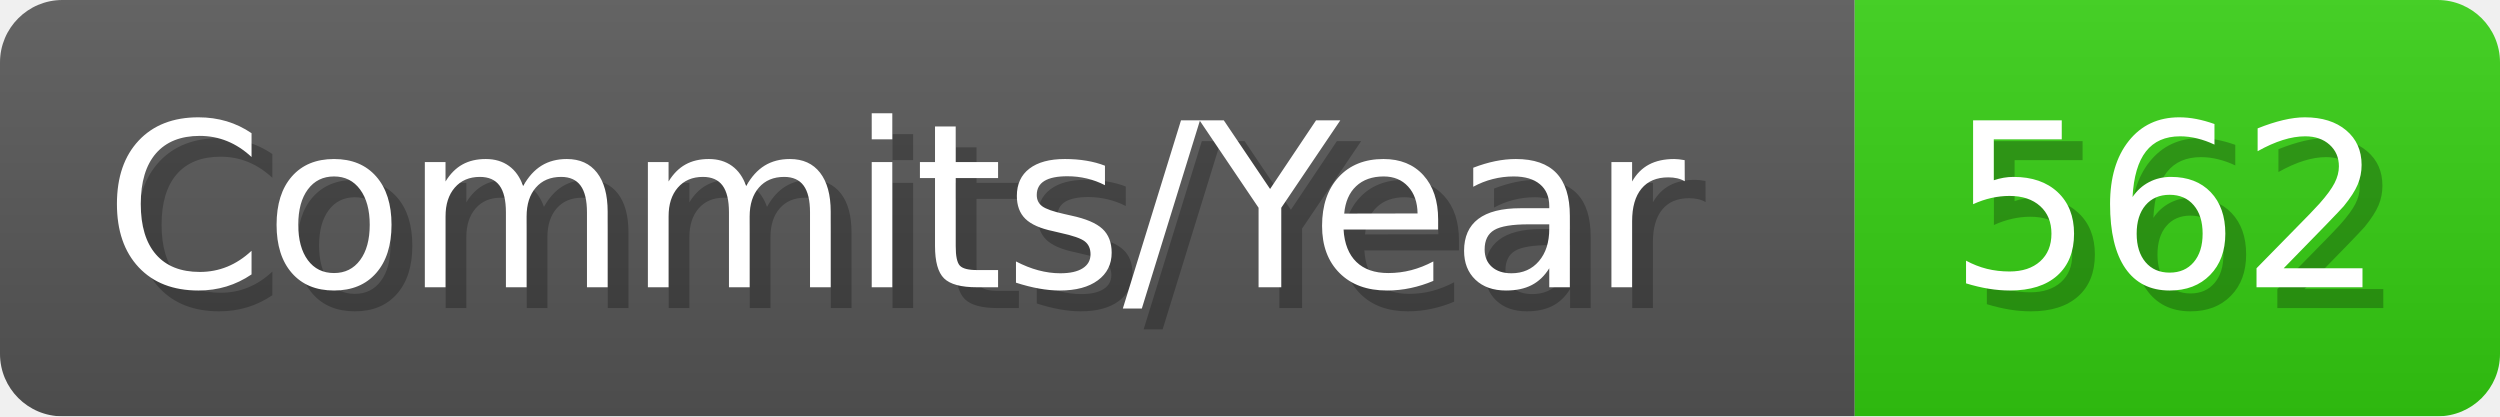
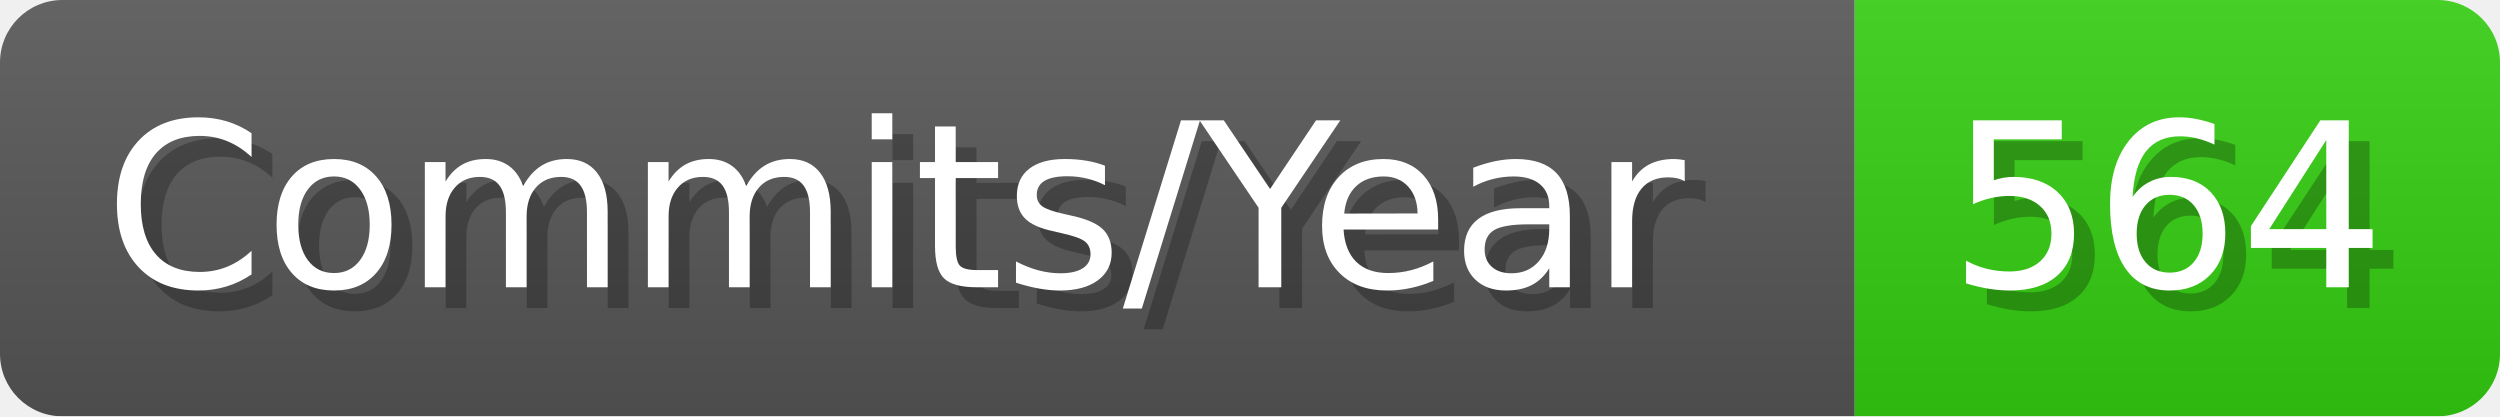
- <svg xmlns="http://www.w3.org/2000/svg" width="120.1" height="20" viewBox="0 0 1201 200" role="img" aria-label="Commits/Year: 562">
+ <svg xmlns="http://www.w3.org/2000/svg" width="120.1" height="20" viewBox="0 0 1201 200" role="img" aria-label="Commits/Year: 564">
  <linearGradient id="aUPdi" x2="0" y2="100%">
    <stop offset="0" stop-opacity=".1" stop-color="#EEE" />
    <stop offset="1" stop-opacity=".1" />
  </linearGradient>
  <mask id="WfAiQ">
    <rect width="1201" height="200" rx="30" fill="#FFF" />
  </mask>
  <g mask="url(#WfAiQ)">
    <rect width="891" height="200" fill="#555" />
    <rect width="310" height="200" fill="#3C1" x="891" />
    <rect width="1201" height="200" fill="url(#aUPdi)" />
  </g>
  <g aria-hidden="true" fill="#fff" text-anchor="start" font-family="Verdana,DejaVu Sans,sans-serif" font-size="110">
    <text x="60" y="148" textLength="791" fill="#000" opacity="0.25">Commits/Year</text>
    <text x="50" y="138" textLength="791">Commits/Year</text>
-     <text x="946" y="148" textLength="210" fill="#000" opacity="0.25">562</text>
-     <text x="936" y="138" textLength="210">562</text>
+     <text x="946" y="148" textLength="210" fill="#000" opacity="0.25">564</text>
+     <text x="936" y="138" textLength="210">564</text>
  </g>
</svg>
